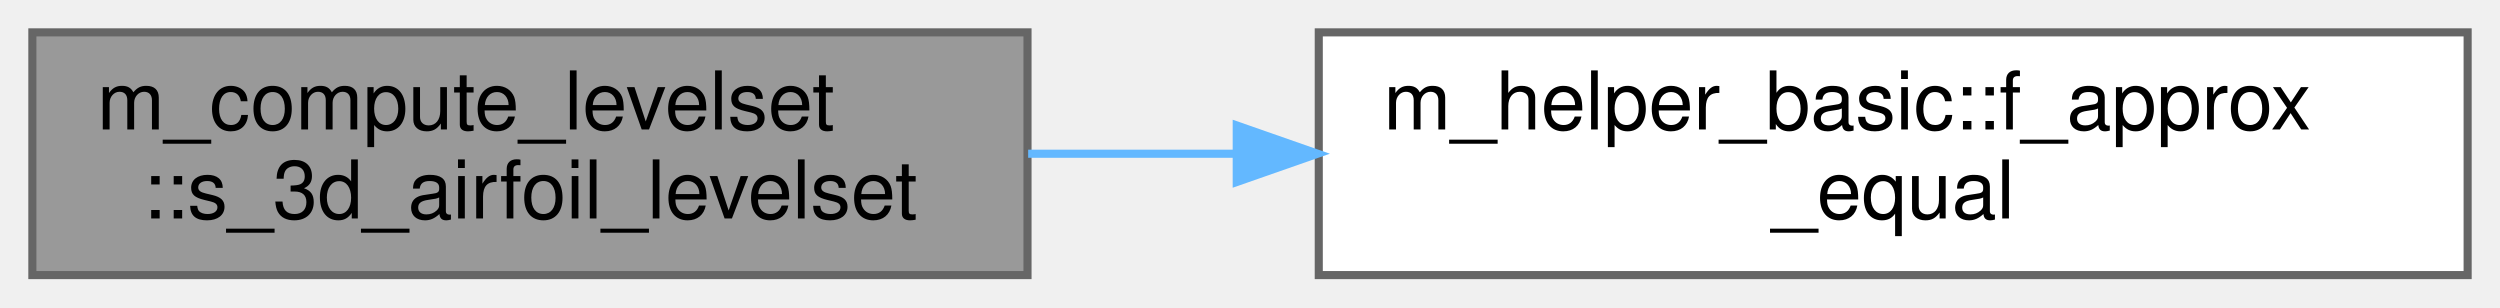
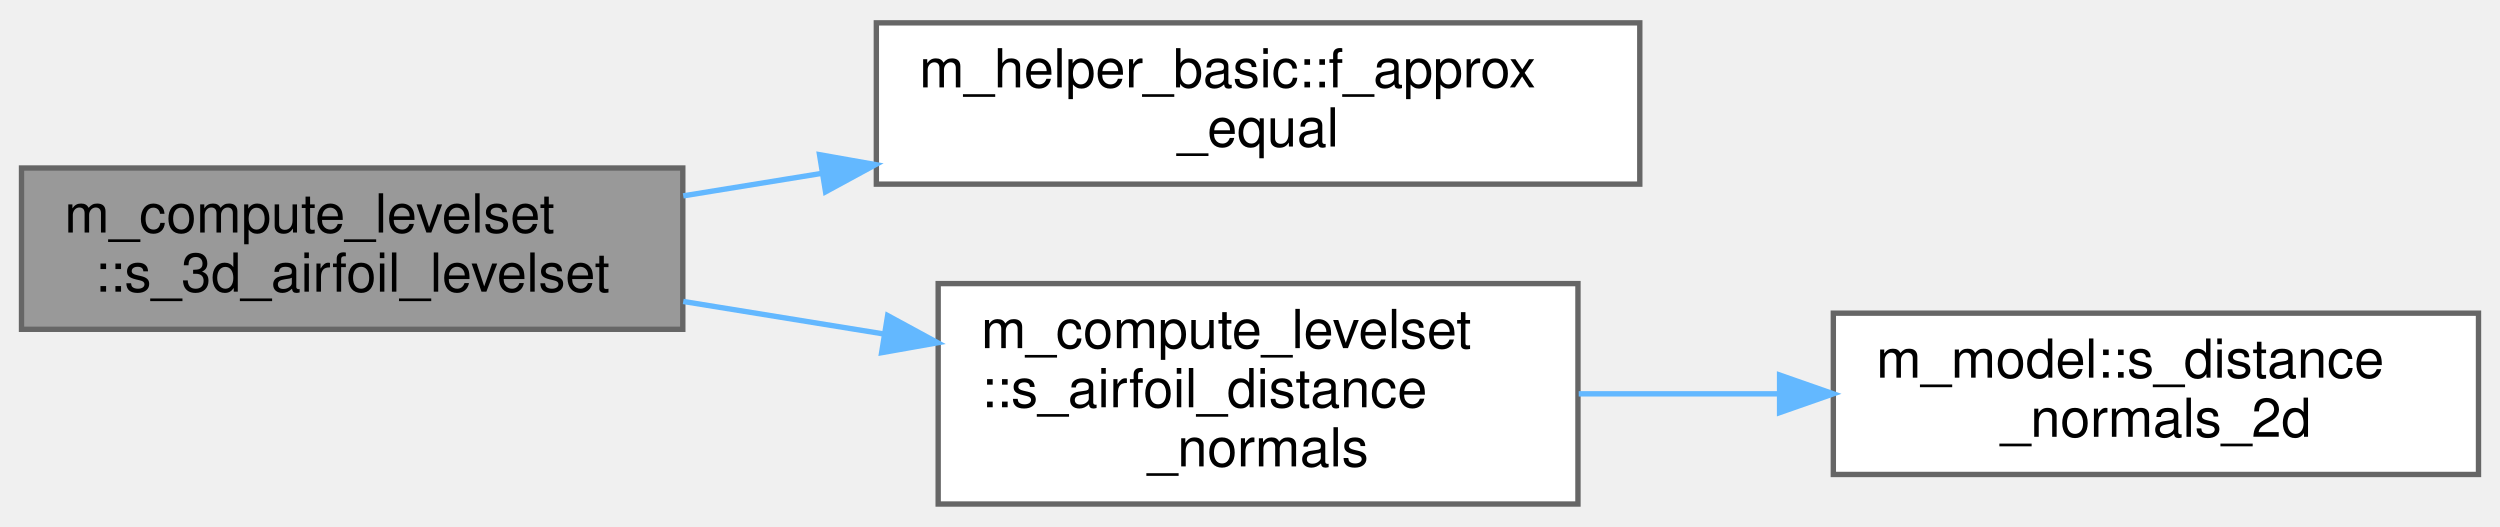
- <svg xmlns="http://www.w3.org/2000/svg" xmlns:xlink="http://www.w3.org/1999/xlink" width="309pt" height="38pt" viewBox="0.00 0.00 309.00 38.00">
-   <g id="graph0" class="graph" transform="scale(1 1) rotate(0) translate(4 34)">
+ <svg xmlns="http://www.w3.org/2000/svg" xmlns:xlink="http://www.w3.org/1999/xlink" width="465pt" height="98pt" viewBox="0.00 0.00 465.00 97.50">
+   <g id="graph0" class="graph" transform="scale(1 1) rotate(0) translate(4 93.5)">
    <g id="Node000001" class="node">
      <g id="a_Node000001">
        <a xlink:title="Compute the signed distance and outward normal from a ghost point to a 3D extruded airfoil surface.">
-           <polygon fill="#999999" stroke="#666666" points="123,-30 0,-30 0,0 123,0 123,-30" />
-           <text text-anchor="start" x="8" y="-18" font-family="Helvetica,sans-Serif" font-size="10.00">m_compute_levelset</text>
-           <text text-anchor="middle" x="61.5" y="-7" font-family="Helvetica,sans-Serif" font-size="10.00">::s_3d_airfoil_levelset</text>
+           <polygon fill="#999999" stroke="#666666" points="123,-62.5 0,-62.5 0,-32.5 123,-32.5 123,-62.5" />
+           <text text-anchor="start" x="8" y="-50.5" font-family="Helvetica,sans-Serif" font-size="10.00">m_compute_levelset</text>
+           <text text-anchor="middle" x="61.5" y="-39.5" font-family="Helvetica,sans-Serif" font-size="10.00">::s_3d_airfoil_levelset</text>
        </a>
      </g>
    </g>
    <g id="Node000002" class="node">
      <g id="a_Node000002">
        <a xlink:href="namespacem__helper__basic.html#a3f0eae73a833f30924d4b2665a13a429" target="_top" xlink:title="Check if two floating point numbers of wp are within tolerance.">
-           <polygon fill="white" stroke="#666666" points="301,-30 159,-30 159,0 301,0 301,-30" />
-           <text text-anchor="start" x="167" y="-18" font-family="Helvetica,sans-Serif" font-size="10.00">m_helper_basic::f_approx</text>
-           <text text-anchor="middle" x="230" y="-7" font-family="Helvetica,sans-Serif" font-size="10.00">_equal</text>
+           <polygon fill="white" stroke="#666666" points="301,-89.5 159,-89.5 159,-59.5 301,-59.5 301,-89.5" />
+           <text text-anchor="start" x="167" y="-77.5" font-family="Helvetica,sans-Serif" font-size="10.00">m_helper_basic::f_approx</text>
+           <text text-anchor="middle" x="230" y="-66.5" font-family="Helvetica,sans-Serif" font-size="10.00">_equal</text>
        </a>
      </g>
    </g>
    <g id="edge1_Node000001_Node000002" class="edge">
      <g id="a_edge1_Node000001_Node000002">
        <a xlink:title=" ">
-           <path fill="none" stroke="#63b8ff" d="M123.08,-15C131.44,-15 140.12,-15 148.76,-15" />
-           <polygon fill="#63b8ff" stroke="#63b8ff" points="148.86,-18.5 158.86,-15 148.86,-11.5 148.86,-18.5" />
+           <path fill="none" stroke="#63b8ff" d="M123.08,-57.32C131.44,-58.68 140.12,-60.09 148.76,-61.49" />
+           <polygon fill="#63b8ff" stroke="#63b8ff" points="148.43,-64.98 158.86,-63.13 149.55,-58.07 148.43,-64.98" />
+         </a>
+       </g>
+     </g>
+     <g id="Node000003" class="node">
+       <g id="a_Node000003">
+         <a xlink:href="namespacem__compute__levelset.html#a5f3b10b578bbd5c92649cdbcc43ee195" target="_top" xlink:title="Distance and outward normal from a point in the airfoil frame to the surface on its side of the chord...">
+           <polygon fill="white" stroke="#666666" points="289.5,-41 170.5,-41 170.5,0 289.5,0 289.5,-41" />
+           <text text-anchor="start" x="178.5" y="-29" font-family="Helvetica,sans-Serif" font-size="10.00">m_compute_levelset</text>
+           <text text-anchor="start" x="178.5" y="-18" font-family="Helvetica,sans-Serif" font-size="10.00">::s_airfoil_distance</text>
+           <text text-anchor="middle" x="230" y="-7" font-family="Helvetica,sans-Serif" font-size="10.00">_normals</text>
+         </a>
+       </g>
+     </g>
+     <g id="edge2_Node000001_Node000003" class="edge">
+       <g id="a_edge2_Node000001_Node000003">
+         <a xlink:title=" ">
+           <path fill="none" stroke="#63b8ff" d="M123.08,-37.68C135.14,-35.72 147.89,-33.65 160.2,-31.66" />
+           <polygon fill="#63b8ff" stroke="#63b8ff" points="161.1,-35.06 170.41,-30 159.98,-28.15 161.1,-35.06" />
+         </a>
+       </g>
+     </g>
+     <g id="Node000004" class="node">
+       <g id="a_Node000004">
+         <a xlink:href="namespacem__model.html#afbc1a4238527efdb23b937cda3103819" target="_top" xlink:title="Determine the levelset distance and normals of 2D models by computing the exact closest point via pro...">
+           <polygon fill="white" stroke="#666666" points="457,-35.5 337,-35.5 337,-5.5 457,-5.5 457,-35.5" />
+           <text text-anchor="start" x="345" y="-23.5" font-family="Helvetica,sans-Serif" font-size="10.00">m_model::s_distance</text>
+           <text text-anchor="middle" x="397" y="-12.5" font-family="Helvetica,sans-Serif" font-size="10.00">_normals_2d</text>
+         </a>
+       </g>
+     </g>
+     <g id="edge3_Node000003_Node000004" class="edge">
+       <g id="a_edge3_Node000003_Node000004">
+         <a xlink:title=" ">
+           <path fill="none" stroke="#63b8ff" d="M289.64,-20.5C301.65,-20.5 314.4,-20.5 326.75,-20.5" />
+           <polygon fill="#63b8ff" stroke="#63b8ff" points="327,-24 337,-20.5 327,-17 327,-24" />
        </a>
      </g>
    </g>
  </g>
</svg>
